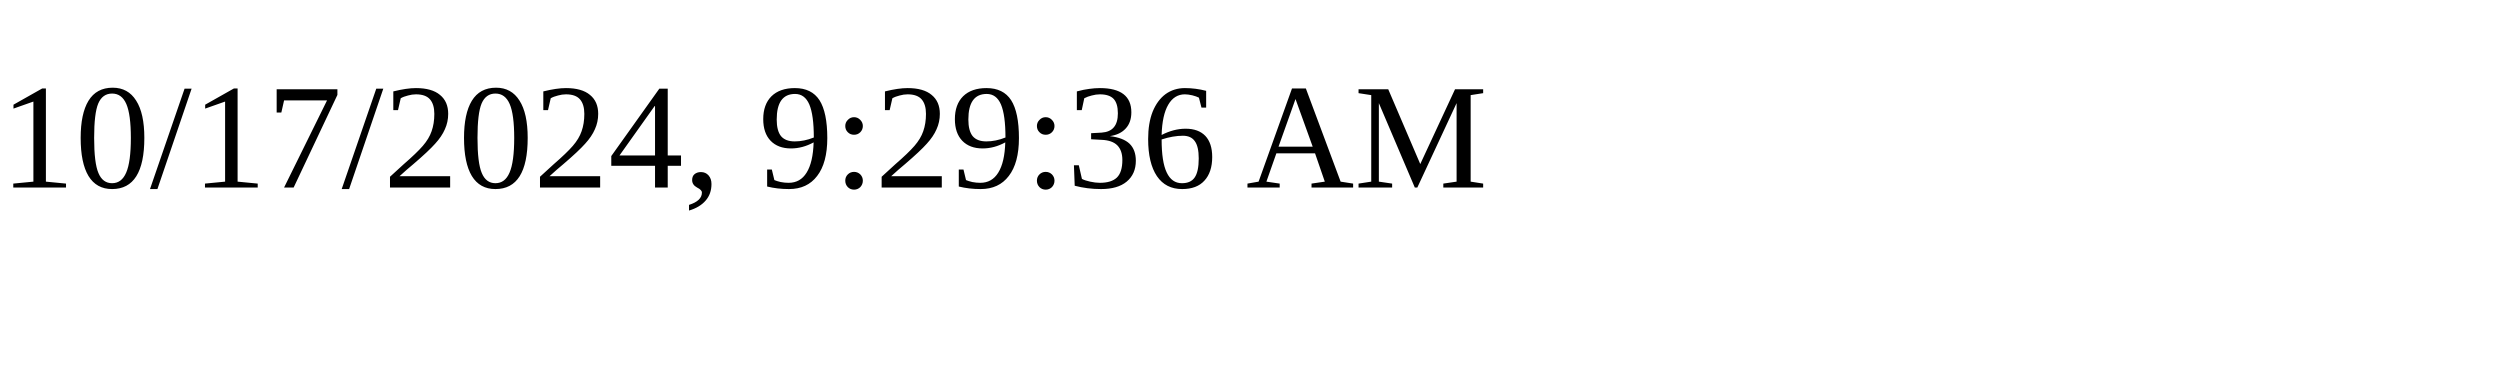
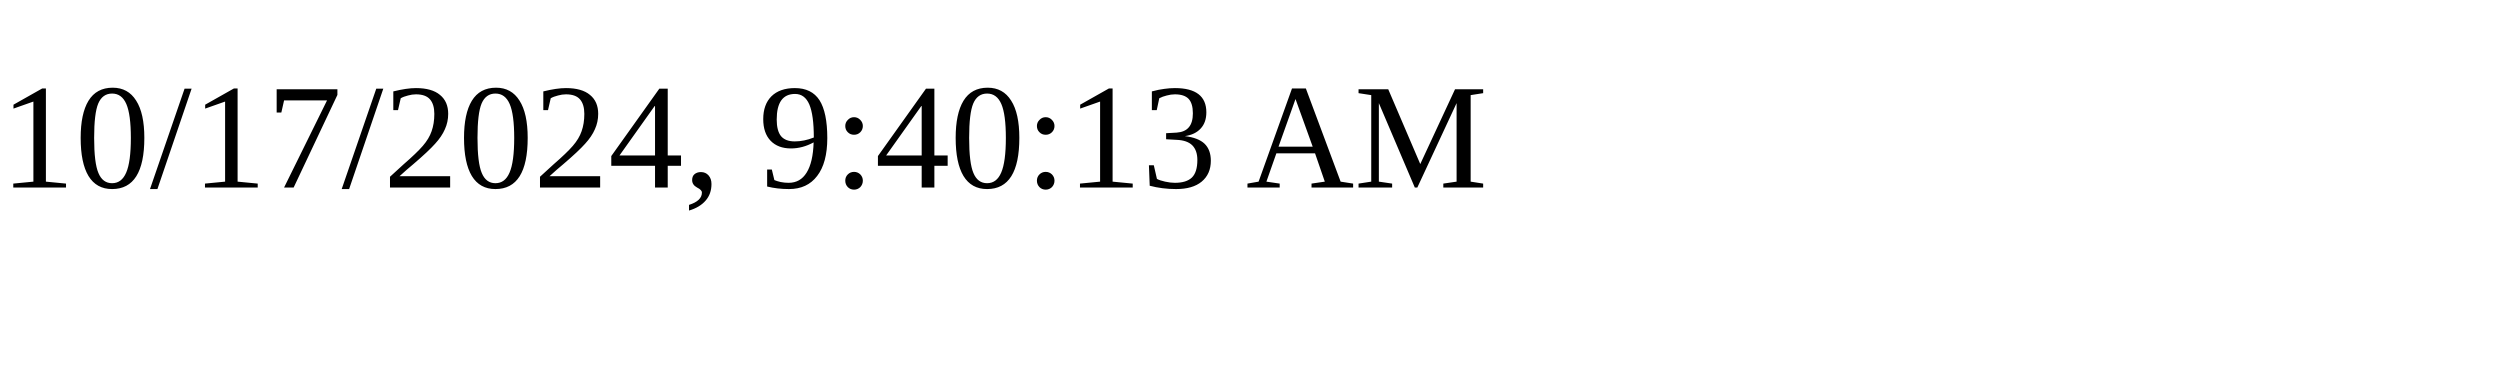
<svg xmlns="http://www.w3.org/2000/svg" height="30" width="200">
-   <text x="0" y="15">10/17/2024, 9:29:36 AM</text>
+   <text x="0" y="15">10/17/2024, 9:40:13 AM</text>
</svg>
